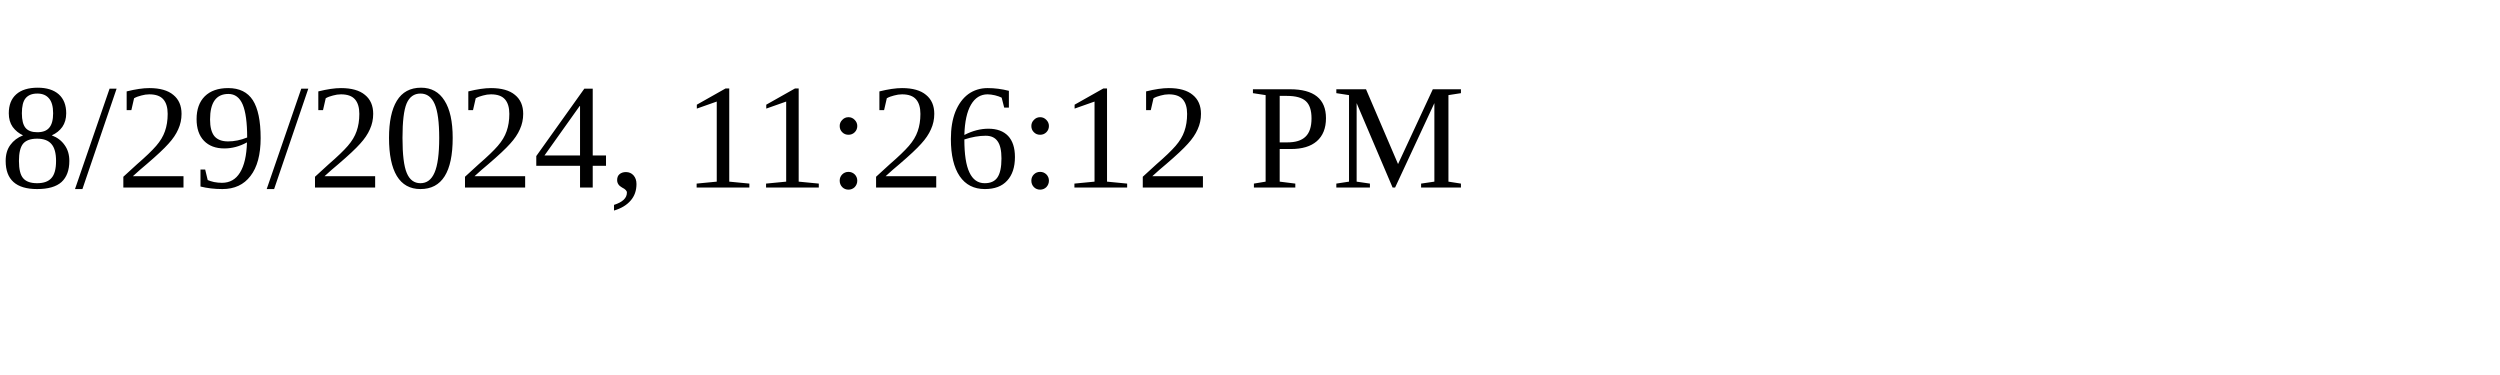
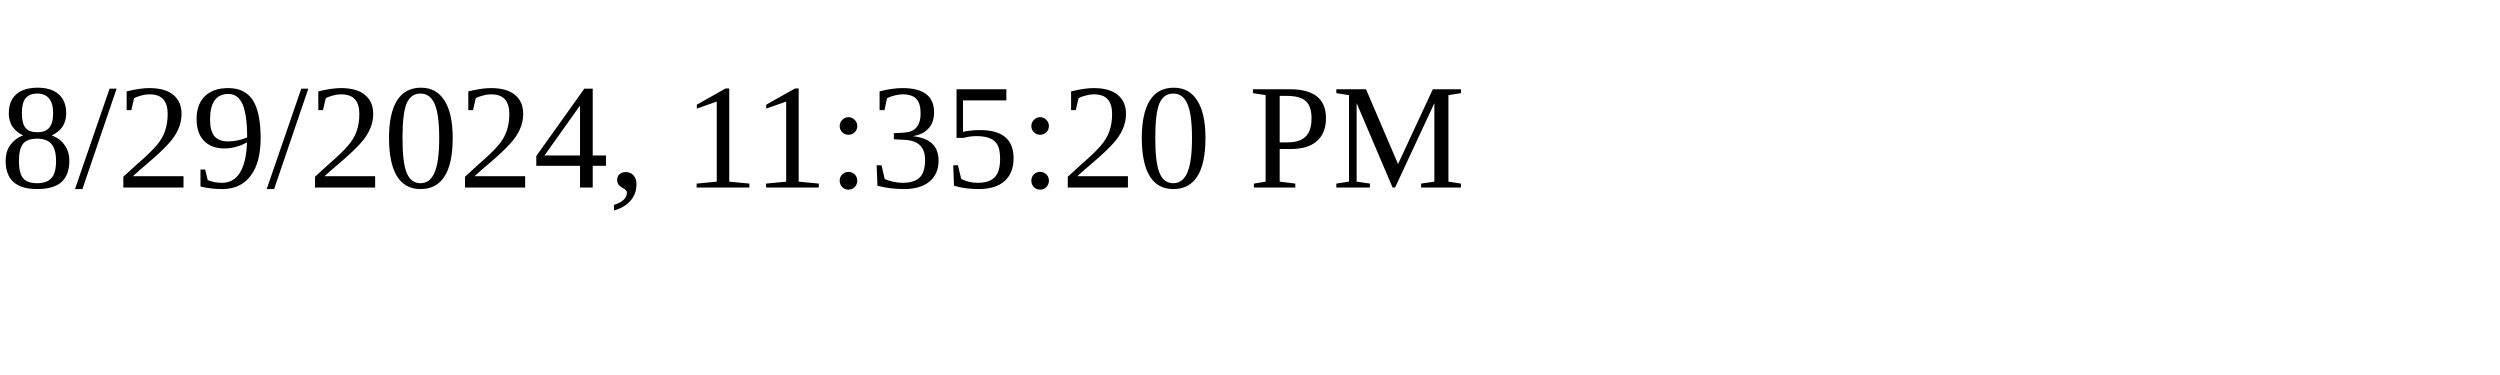
<svg xmlns="http://www.w3.org/2000/svg" height="30" width="200">
-   <text x="0" y="15">8/29/2024, 11:26:12 PM</text>
+   <text x="0" y="15">8/29/2024, 11:35:20 PM</text>
</svg>
